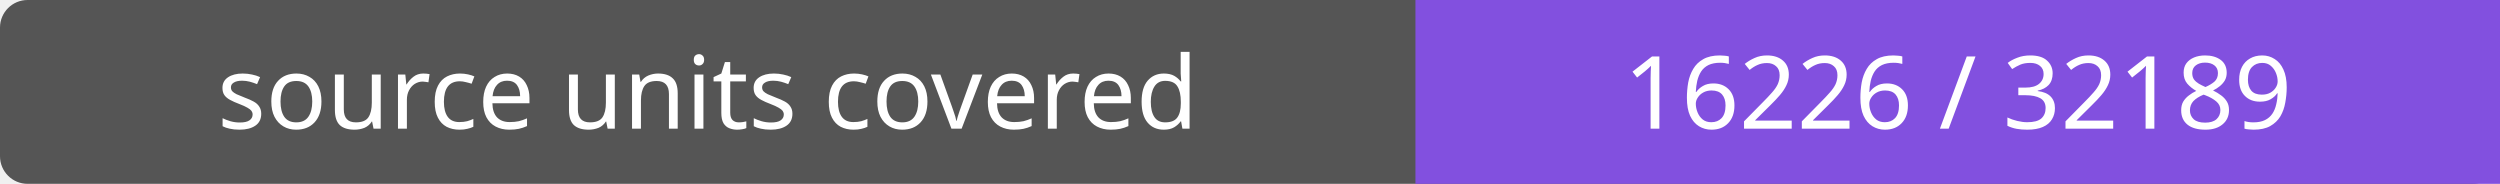
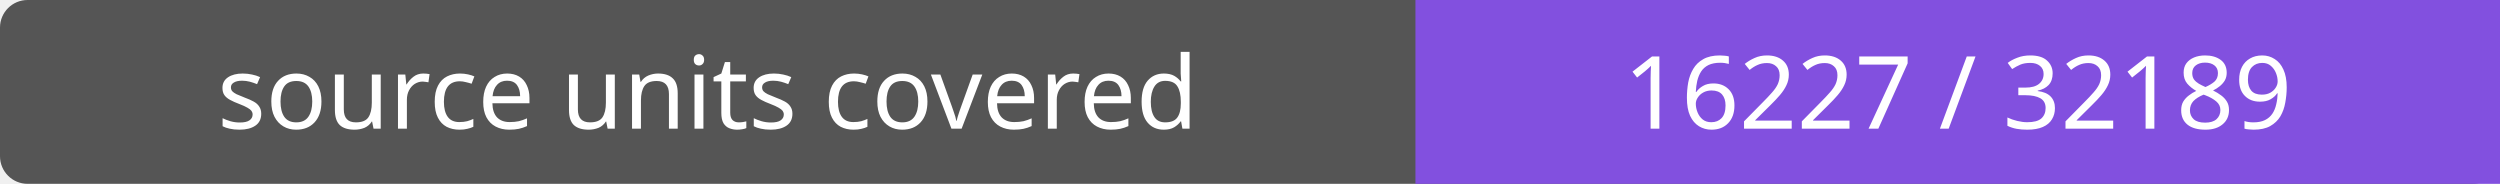
- <svg xmlns="http://www.w3.org/2000/svg" width="272" height="20" role="img" aria-label="source units covered: 16226 / 32189">
+ <svg xmlns="http://www.w3.org/2000/svg" width="272" height="20" role="img" aria-label="source units covered: 16227 / 32189">
  <rect width="272" height="20" rx="3" fill="#555" />
  <path fill="#8250df" d="M154 0h118v20H154z" />
  <g fill="#fff" text-anchor="middle" font-family="Verdana,sans-serif" font-size="11">
    <text x="77.0" y="14">source units covered</text>
-     <text x="213.0" y="14">16226 / 32189</text>
+     <text x="213.0" y="14">16227 / 32189</text>
  </g>
</svg>
